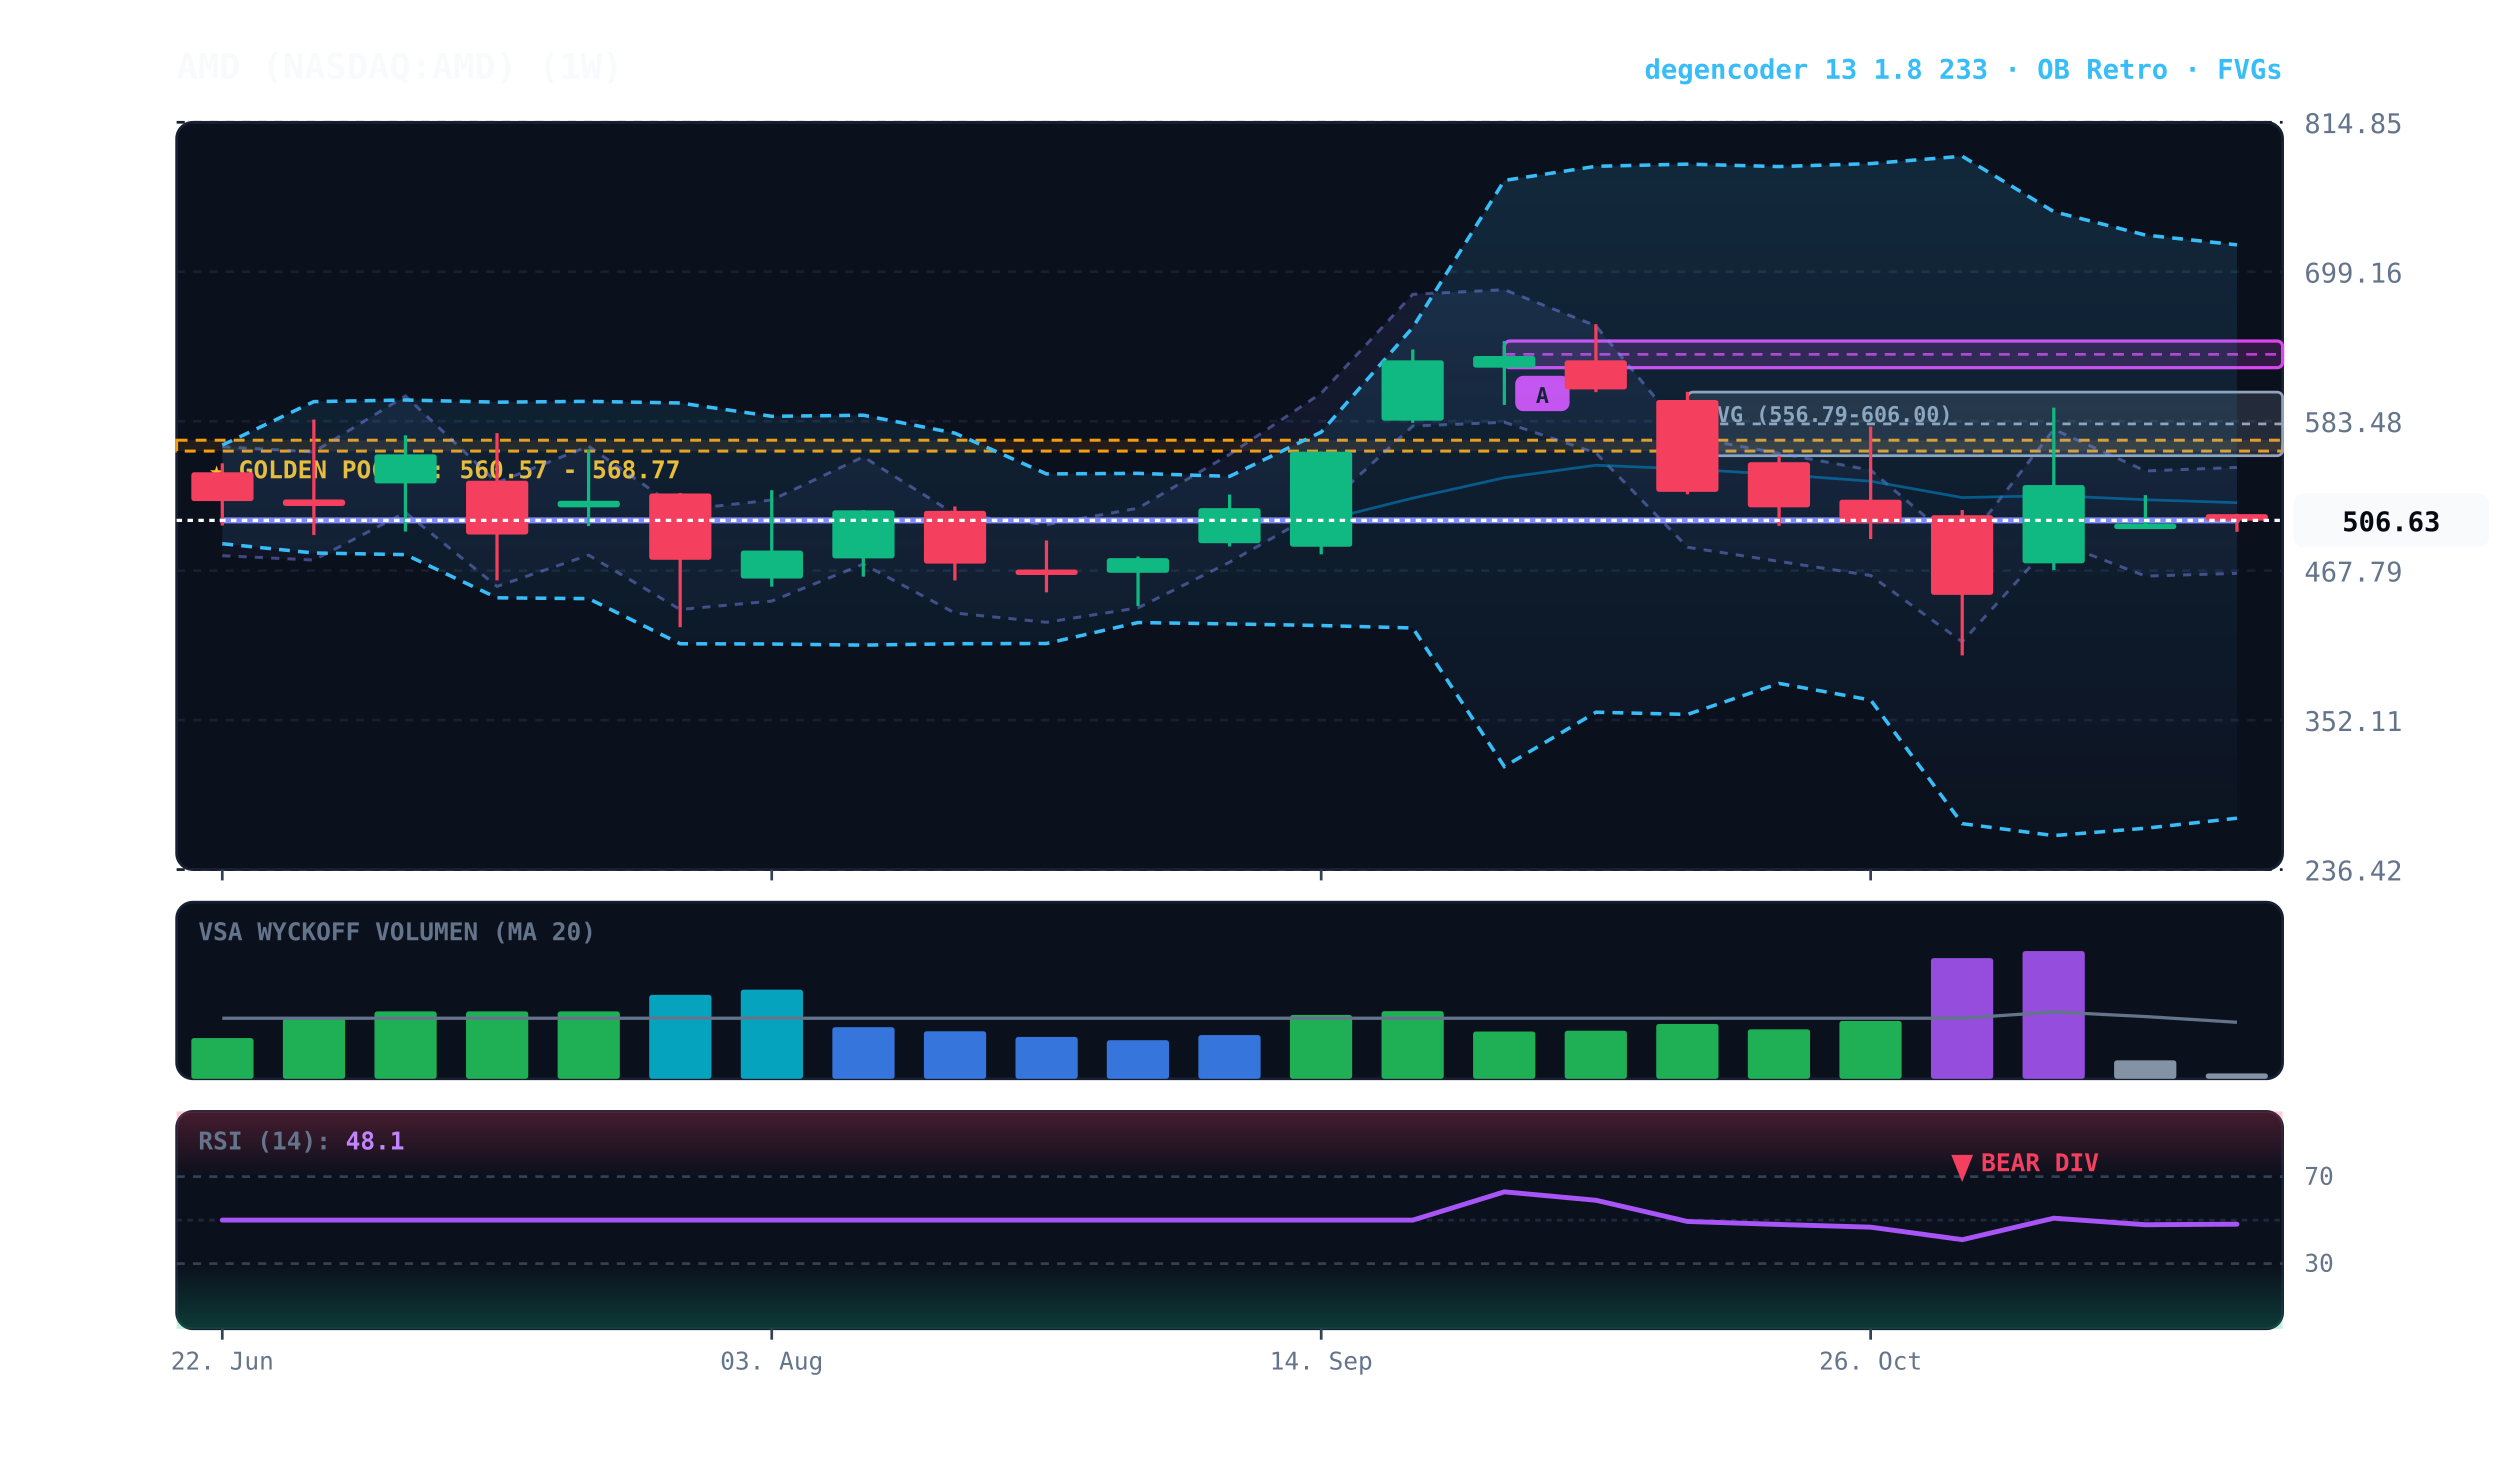
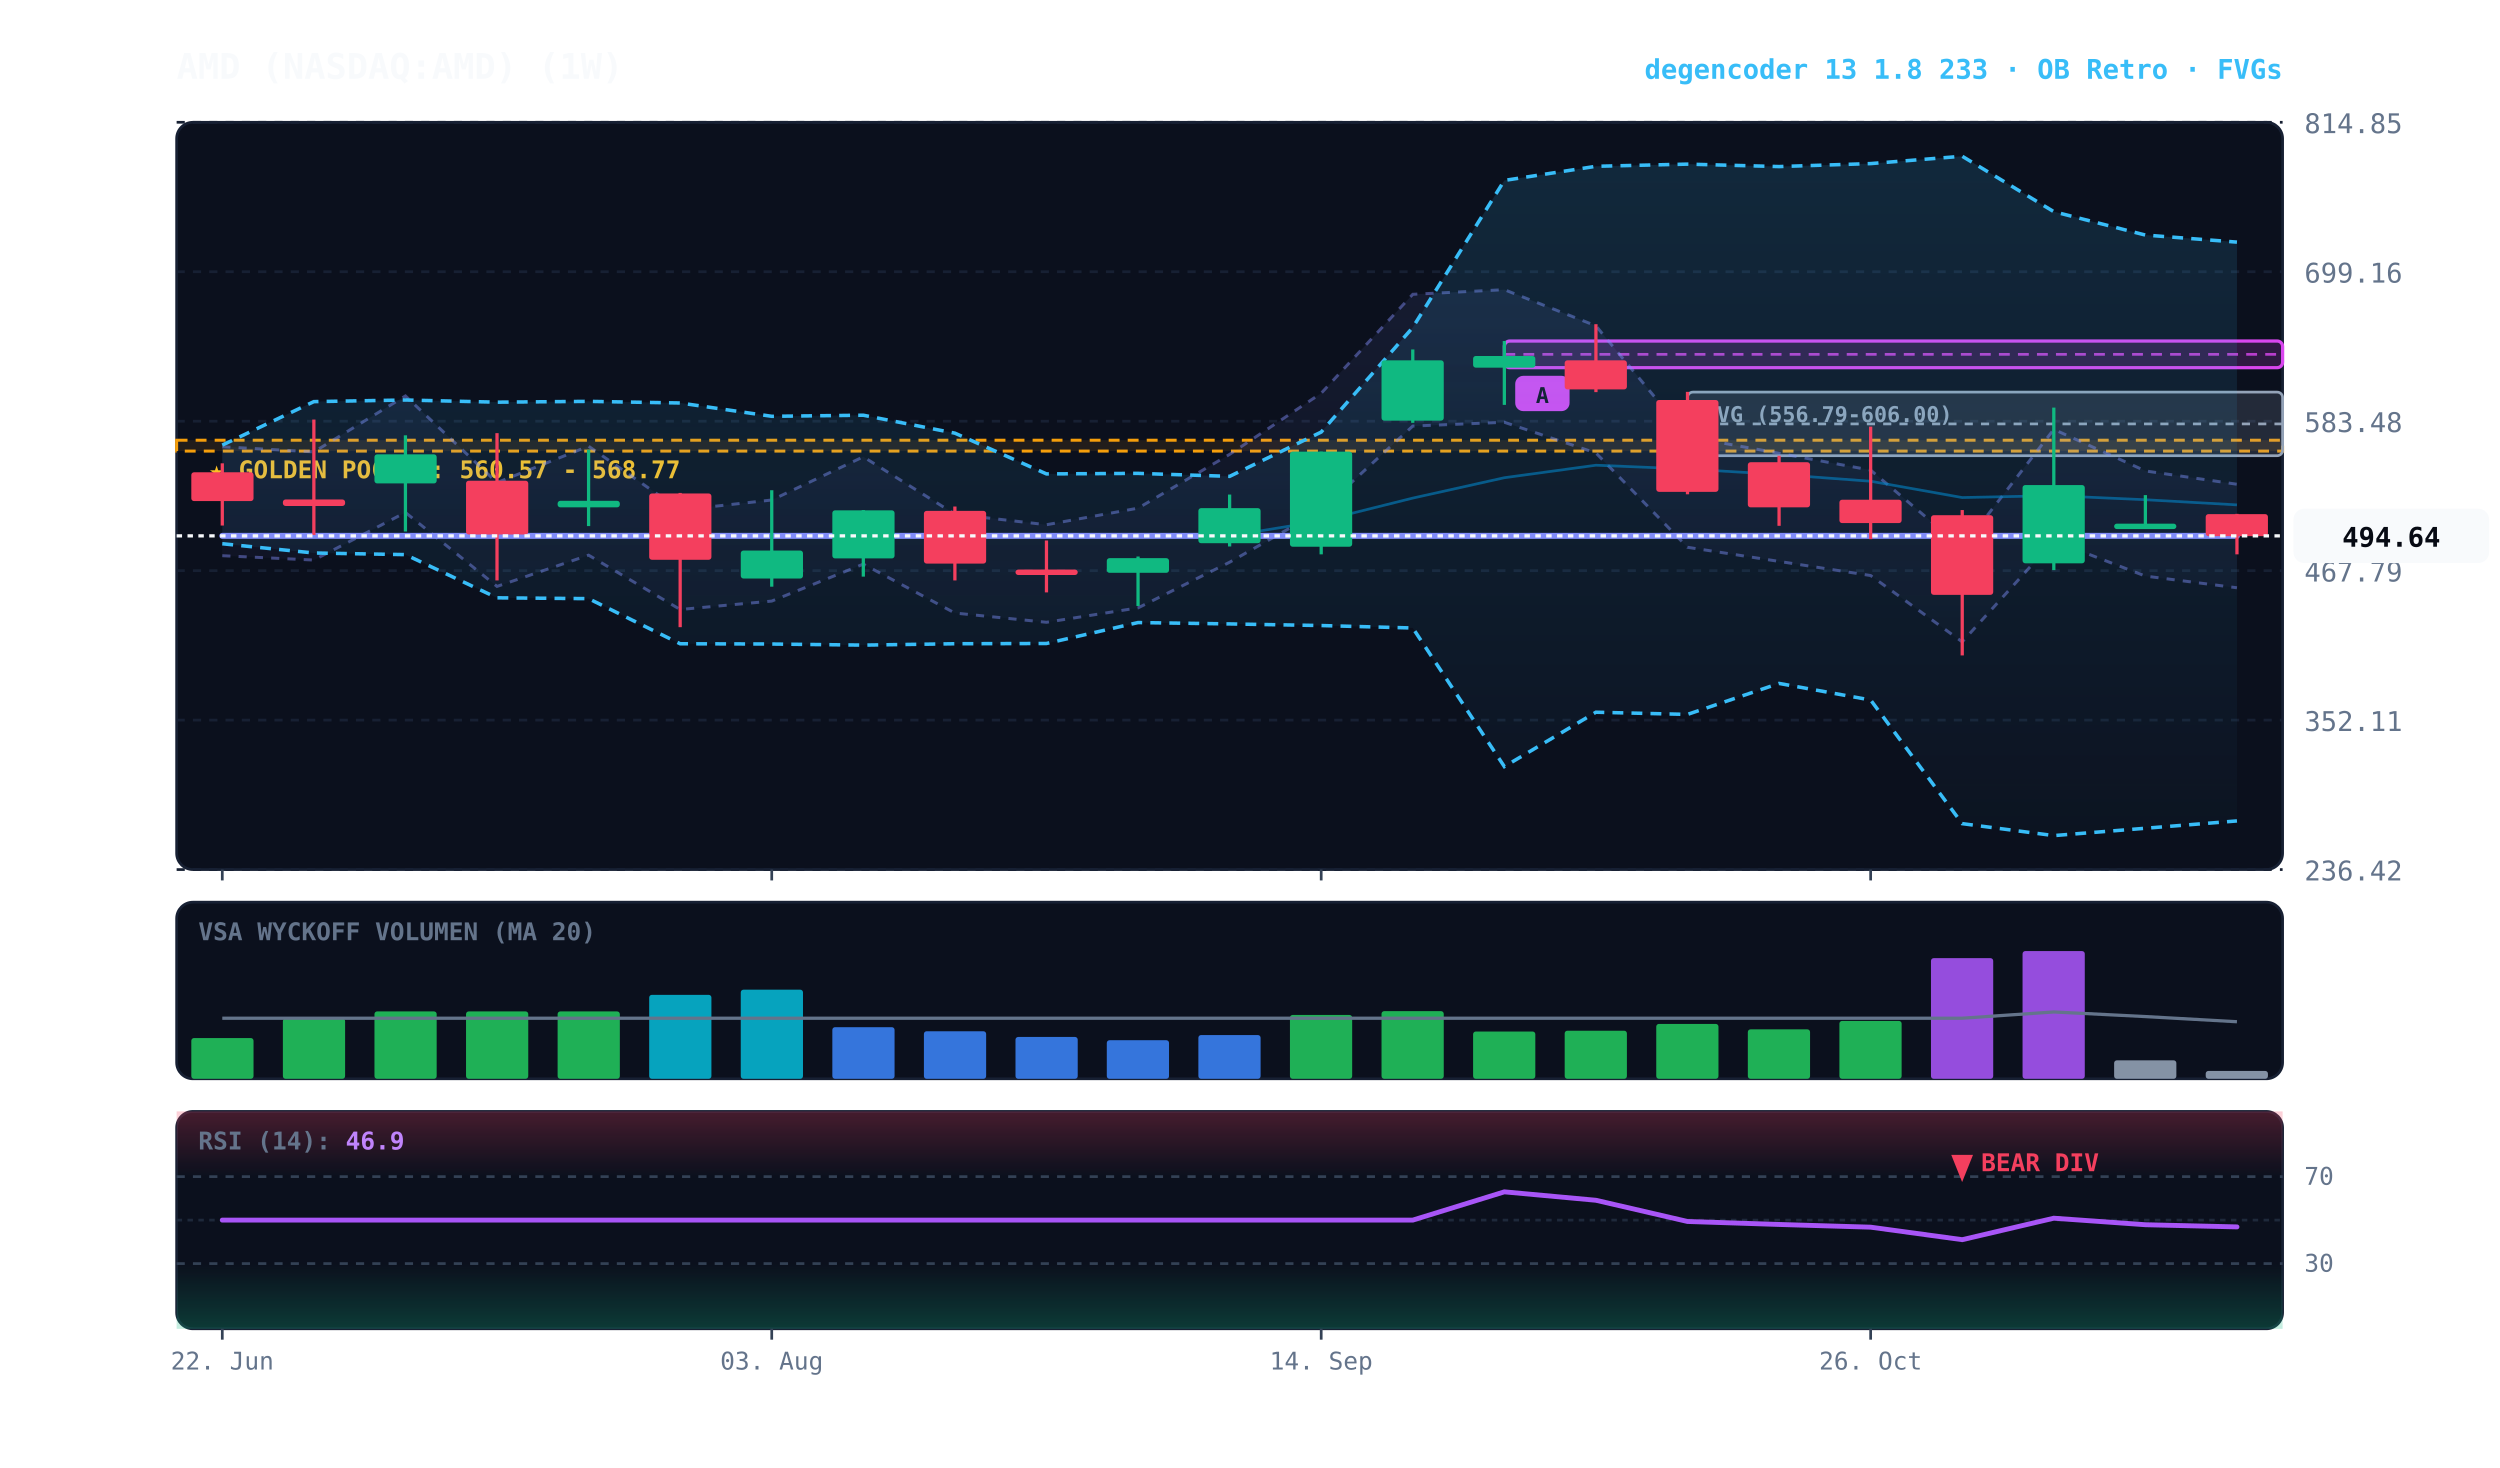
<svg xmlns="http://www.w3.org/2000/svg" viewBox="0 0 920 540" width="100%" height="100%" style="background:#070a13; font-family:'JetBrains Mono', monospace;">
  <defs>
    <linearGradient id="cloud-grad" x1="0%" y1="0%" x2="0%" y2="100%">
      <stop offset="0%" stop-color="#38bdf8" stop-opacity="0.14" />
      <stop offset="100%" stop-color="#38bdf8" stop-opacity="0.02" />
    </linearGradient>
    <linearGradient id="rfe-cloud" x1="0%" y1="0%" x2="0%" y2="100%">
      <stop offset="0%" stop-color="#818cf8" stop-opacity="0.09" />
      <stop offset="100%" stop-color="#818cf8" stop-opacity="0.02" />
    </linearGradient>
    <linearGradient id="rsi-overbought" x1="0%" y1="0%" x2="0%" y2="100%">
      <stop offset="0%" stop-color="#f43f5e" stop-opacity="0.25" />
      <stop offset="100%" stop-color="#f43f5e" stop-opacity="0.0" />
    </linearGradient>
    <linearGradient id="rsi-oversold" x1="0%" y1="0%" x2="0%" y2="100%">
      <stop offset="0%" stop-color="#10b981" stop-opacity="0.0" />
      <stop offset="100%" stop-color="#10b981" stop-opacity="0.25" />
    </linearGradient>
  </defs>
  <rect x="65" y="45" width="775" height="275" fill="#0b101d" rx="6" stroke="#172033" stroke-width="1" />
  <rect x="65" y="332" width="775" height="65" fill="#0b101d" rx="6" stroke="#172033" stroke-width="1" />
  <rect x="65" y="409" width="775" height="80" fill="#0b101d" rx="6" stroke="#172033" stroke-width="1" />
  <line x1="65" y1="320.0" x2="840" y2="320.0" stroke="#172033" stroke-dasharray="3,3" stroke-width="1" />
  <text x="848" y="324.0" fill="#64748b" font-size="10" text-anchor="start">236.42</text>
  <line x1="65" y1="265.0" x2="840" y2="265.0" stroke="#172033" stroke-dasharray="3,3" stroke-width="1" />
  <text x="848" y="269.0" fill="#64748b" font-size="10" text-anchor="start">352.11</text>
  <line x1="65" y1="210.0" x2="840" y2="210.0" stroke="#172033" stroke-dasharray="3,3" stroke-width="1" />
  <text x="848" y="214.0" fill="#64748b" font-size="10" text-anchor="start">467.79</text>
  <line x1="65" y1="155.0" x2="840" y2="155.0" stroke="#172033" stroke-dasharray="3,3" stroke-width="1" />
  <text x="848" y="159.0" fill="#64748b" font-size="10" text-anchor="start">583.48</text>
  <line x1="65" y1="100.0" x2="840" y2="100.0" stroke="#172033" stroke-dasharray="3,3" stroke-width="1" />
  <text x="848" y="104.0" fill="#64748b" font-size="10" text-anchor="start">699.16</text>
  <line x1="65" y1="45.0" x2="840" y2="45.0" stroke="#172033" stroke-dasharray="3,3" stroke-width="1" />
  <text x="848" y="49.0" fill="#64748b" font-size="10" text-anchor="start">814.85</text>
  <rect x="65" y="162.0" width="775" height="4.0" fill="rgba(245, 158, 11, 0.10)" stroke="#f59e0b" stroke-dasharray="4,3" stroke-width="1.1" />
  <text x="77" y="176.0" fill="#fbbf24" font-size="9" font-weight="bold">★ GOLDEN POCKET: 560.57 - 568.77</text>
  <rect x="621.0" y="144.3" width="219.0" height="23.4" fill="rgba(148, 163, 184, 0.18)" stroke="#94a3b8" stroke-width="1" rx="2" />
  <line x1="621.0" y1="156.0" x2="840" y2="156.0" stroke="#94a3b8" stroke-dasharray="3,3" stroke-width="1" />
  <text x="627.0" y="155.3" fill="#94a3b8" font-size="8" font-weight="bold">FVG (556.79-606.00)</text>
  <rect x="553.6" y="125.5" width="286.4" height="9.8" fill="rgba(217, 70, 239, 0.18)" stroke="#d946ef" stroke-width="1.2" rx="2" />
  <line x1="553.6" y1="130.4" x2="840" y2="130.4" stroke="#d946ef" stroke-dasharray="4,3" stroke-width="1.0" opacity="0.8" />
  <rect x="557.6" y="138.3" width="20" height="13" fill="#d946ef" rx="3" />
  <text x="567.6" y="148.3" fill="#070a13" font-size="8" font-weight="bold" text-anchor="middle">A</text>
-   <polygon points="81.8,164.4 115.5,166.3 149.2,145.7 182.9,177.6 216.6,164.2 250.3,187.7 284.0,184.0 317.7,168.1 351.4,189.2 385.1,193.1 418.8,187.0 452.5,167.2 486.2,144.7 519.9,108.3 553.6,106.6 587.3,119.9 621.0,160.7 654.7,166.8 688.4,173.0 722.1,201.6 755.8,158.0 789.5,173.3 823.2,172.0 823.2,211.0 789.5,212.0 755.8,199.0 722.1,236.2 688.4,211.8 654.7,206.6 621.0,201.4 587.3,166.7 553.6,155.4 519.9,156.8 486.2,187.8 452.5,206.9 418.8,223.7 385.1,229.0 351.4,225.6 317.7,207.6 284.0,221.2 250.3,224.3 216.6,204.3 182.9,215.8 149.2,188.6 115.5,206.1 81.8,204.5" fill="url(#rfe-cloud)" />
-   <polyline points="81.8,164.4 115.5,166.3 149.2,145.7 182.9,177.6 216.6,164.2 250.3,187.7 284.0,184.0 317.7,168.1 351.4,189.2 385.1,193.1 418.8,187.0 452.5,167.2 486.2,144.7 519.9,108.3 553.6,106.6 587.3,119.9 621.0,160.7 654.7,166.8 688.4,173.0 722.1,201.6 755.8,158.0 789.5,173.3 823.2,172.0" fill="none" stroke="#818cf8" stroke-width="1.1" stroke-opacity="0.45" stroke-dasharray="3,3" />
-   <polyline points="81.8,204.5 115.5,206.1 149.2,188.6 182.9,215.8 216.6,204.3 250.3,224.3 284.0,221.2 317.7,207.6 351.4,225.6 385.1,229.0 418.8,223.7 452.5,206.9 486.2,187.8 519.9,156.8 553.6,155.4 587.3,166.7 621.0,201.4 654.7,206.6 688.4,211.8 722.1,236.2 755.8,199.0 789.5,212.0 823.2,211.0" fill="none" stroke="#818cf8" stroke-width="1.1" stroke-opacity="0.45" stroke-dasharray="3,3" />
-   <polygon points="81.8,163.8 115.5,147.8 149.2,147.2 182.9,148.0 216.6,147.7 250.3,148.3 284.0,153.2 317.7,152.8 351.4,159.4 385.1,174.4 418.8,174.2 452.5,175.3 486.2,159.0 519.9,120.5 553.6,66.4 587.3,61.2 621.0,60.4 654.7,61.3 688.4,60.2 722.1,57.5 755.8,77.9 789.5,86.5 823.2,90.1 823.2,301.1 789.5,304.8 755.8,307.5 722.1,303.1 688.4,257.6 654.7,251.5 621.0,262.9 587.3,262.1 553.6,282.1 519.9,231.1 486.2,230.2 452.5,229.6 418.8,229.1 385.1,236.8 351.4,236.9 317.7,237.4 284.0,237.0 250.3,236.9 216.6,220.3 182.9,220.0 149.2,204.1 115.5,203.5 81.8,200.1" fill="url(#cloud-grad)" />
-   <polyline points="81.8,163.8 115.5,147.8 149.2,147.2 182.9,148.0 216.6,147.7 250.3,148.3 284.0,153.2 317.7,152.8 351.4,159.4 385.1,174.4 418.8,174.2 452.5,175.3 486.2,159.0 519.9,120.5 553.6,66.4 587.3,61.2 621.0,60.4 654.7,61.3 688.4,60.2 722.1,57.5 755.8,77.9 789.5,86.5 823.2,90.1" fill="none" stroke="#38bdf8" stroke-width="1.3" stroke-dasharray="4,3" />
-   <polyline points="81.8,200.1 115.5,203.5 149.2,204.1 182.9,220.0 216.6,220.3 250.3,236.9 284.0,237.0 317.7,237.4 351.4,236.9 385.1,236.8 418.8,229.1 452.5,229.6 486.2,230.2 519.9,231.1 553.6,282.1 587.3,262.1 621.0,262.9 654.7,251.5 688.4,257.6 722.1,303.1 755.8,307.5 789.5,304.8 823.2,301.1" fill="none" stroke="#38bdf8" stroke-width="1.3" stroke-dasharray="4,3" />
-   <polyline points="81.8,191.5 115.5,191.5 149.2,191.5 182.9,191.5 216.6,191.5 250.3,191.5 284.0,191.5 317.7,191.5 351.4,191.5 385.1,191.5 418.8,191.5 452.5,191.5 486.2,191.7 519.9,183.3 553.6,175.8 587.3,171.2 621.0,172.6 654.7,174.6 688.4,177.1 722.1,183.1 755.8,182.4 789.5,183.9 823.2,185.0" fill="none" stroke="#0284c7" stroke-width="1.0" stroke-opacity="0.6" />
-   <polyline points="81.8,191.5 115.5,191.5 149.2,191.5 182.9,191.5 216.6,191.5 250.3,191.5 284.0,191.5 317.7,191.5 351.4,191.5 385.1,191.5 418.8,191.5 452.5,191.5 486.2,191.5 519.9,191.5 553.6,191.5 587.3,191.5 621.0,191.5 654.7,191.5 688.4,191.5 722.1,191.5 755.8,191.5 789.5,191.5 823.2,191.5" fill="none" stroke="#818cf8" stroke-width="2.2" stroke-linecap="round" />
+   <polygon points="81.8,164.4 115.5,166.3 149.2,145.7 182.9,177.6 216.6,164.2 250.3,187.7 284.0,184.0 317.7,168.1 351.4,189.2 385.1,193.1 418.8,187.0 452.5,167.2 486.2,144.7 519.9,108.3 553.6,106.6 587.3,119.9 621.0,160.7 654.7,166.8 688.4,173.0 722.1,201.6 755.8,158.0 789.5,173.3 823.2,178.2 823.2,216.3 789.5,212.0 755.8,199.0 722.1,236.2 688.4,211.8 654.7,206.6 621.0,201.4 587.3,166.7 553.6,155.4 519.9,156.8 486.2,187.8 452.5,206.9 418.8,223.7 385.1,229.0 351.4,225.6 317.7,207.6 284.0,221.2 250.3,224.3 216.6,204.3 182.9,215.8 149.2,188.6 115.5,206.1 81.8,204.5" fill="url(#rfe-cloud)" />
+   <polyline points="81.8,164.4 115.5,166.3 149.2,145.7 182.9,177.6 216.6,164.2 250.3,187.7 284.0,184.0 317.7,168.1 351.4,189.2 385.1,193.1 418.8,187.0 452.5,167.2 486.2,144.7 519.9,108.3 553.6,106.6 587.3,119.9 621.0,160.7 654.7,166.8 688.4,173.0 722.1,201.6 755.8,158.0 789.5,173.3 823.2,178.2" fill="none" stroke="#818cf8" stroke-width="1.1" stroke-opacity="0.45" stroke-dasharray="3,3" />
+   <polyline points="81.8,204.5 115.5,206.1 149.2,188.6 182.9,215.8 216.6,204.3 250.3,224.3 284.0,221.2 317.7,207.6 351.4,225.6 385.1,229.0 418.8,223.7 452.5,206.9 486.2,187.8 519.9,156.8 553.6,155.4 587.3,166.7 621.0,201.4 654.7,206.6 688.4,211.8 722.1,236.2 755.8,199.0 789.5,212.0 823.2,216.3" fill="none" stroke="#818cf8" stroke-width="1.1" stroke-opacity="0.45" stroke-dasharray="3,3" />
+   <polygon points="81.8,163.8 115.5,147.8 149.2,147.2 182.9,148.0 216.6,147.7 250.3,148.3 284.0,153.2 317.7,152.8 351.4,159.4 385.1,174.4 418.8,174.2 452.5,175.3 486.2,159.0 519.9,120.5 553.6,66.4 587.3,61.2 621.0,60.4 654.7,61.3 688.4,60.2 722.1,57.5 755.8,77.9 789.5,86.5 823.2,89.1 823.2,302.1 789.5,304.8 755.8,307.5 722.1,303.1 688.4,257.6 654.7,251.5 621.0,262.9 587.3,262.1 553.6,282.1 519.9,231.1 486.2,230.2 452.5,229.6 418.8,229.1 385.1,236.8 351.4,236.9 317.7,237.4 284.0,237.0 250.3,236.9 216.6,220.3 182.9,220.0 149.2,204.1 115.5,203.5 81.8,200.1" fill="url(#cloud-grad)" />
+   <polyline points="81.8,163.8 115.5,147.8 149.2,147.2 182.9,148.0 216.6,147.7 250.3,148.3 284.0,153.2 317.7,152.8 351.4,159.4 385.1,174.4 418.8,174.2 452.5,175.3 486.2,159.0 519.9,120.5 553.6,66.4 587.3,61.2 621.0,60.4 654.7,61.3 688.4,60.2 722.1,57.5 755.8,77.9 789.5,86.5 823.2,89.1" fill="none" stroke="#38bdf8" stroke-width="1.3" stroke-dasharray="4,3" />
+   <polyline points="81.8,200.1 115.5,203.5 149.2,204.1 182.9,220.0 216.6,220.3 250.3,236.9 284.0,237.0 317.7,237.4 351.4,236.9 385.1,236.8 418.8,229.1 452.5,229.6 486.2,230.2 519.9,231.1 553.6,282.1 587.3,262.1 621.0,262.9 654.7,251.5 688.4,257.6 722.1,303.1 755.8,307.5 789.5,304.8 823.2,302.1" fill="none" stroke="#38bdf8" stroke-width="1.3" stroke-dasharray="4,3" />
+   <polyline points="81.8,197.2 115.5,197.2 149.2,197.2 182.9,197.2 216.6,197.2 250.3,197.2 284.0,197.2 317.7,197.2 351.4,197.2 385.1,197.2 418.8,197.2 452.5,197.2 486.2,191.7 519.9,183.3 553.6,175.8 587.3,171.2 621.0,172.6 654.7,174.6 688.4,177.1 722.1,183.1 755.8,182.4 789.5,183.9 823.2,185.8" fill="none" stroke="#0284c7" stroke-width="1.0" stroke-opacity="0.6" />
+   <polyline points="81.8,197.2 115.5,197.2 149.2,197.2 182.9,197.2 216.6,197.2 250.3,197.2 284.0,197.2 317.7,197.2 351.4,197.2 385.1,197.2 418.8,197.2 452.5,197.2 486.2,197.2 519.9,197.2 553.6,197.2 587.3,197.2 621.0,197.2 654.7,197.2 688.4,197.2 722.1,197.2 755.8,197.2 789.5,197.2 823.2,197.2" fill="none" stroke="#818cf8" stroke-width="2.2" stroke-linecap="round" />
  <line x1="81.8" y1="170.5" x2="81.8" y2="193.4" stroke="#f43f5e" stroke-width="1.2" />
  <rect x="70.4" y="173.8" width="22.9" height="10.6" fill="#f43f5e" rx="1" />
  <line x1="115.5" y1="154.4" x2="115.5" y2="196.9" stroke="#f43f5e" stroke-width="1.2" />
  <rect x="104.1" y="183.8" width="22.9" height="2.4" fill="#f43f5e" rx="1" />
  <line x1="149.2" y1="160.2" x2="149.2" y2="195.6" stroke="#10b981" stroke-width="1.2" />
  <rect x="137.8" y="167.2" width="22.9" height="10.7" fill="#10b981" rx="1" />
  <line x1="182.9" y1="159.4" x2="182.9" y2="213.6" stroke="#f43f5e" stroke-width="1.2" />
  <rect x="171.5" y="176.9" width="22.9" height="19.8" fill="#f43f5e" rx="1" />
  <line x1="216.6" y1="165.5" x2="216.6" y2="193.6" stroke="#10b981" stroke-width="1.2" />
  <rect x="205.2" y="184.3" width="22.9" height="2.4" fill="#10b981" rx="1" />
  <line x1="250.3" y1="181.4" x2="250.3" y2="230.8" stroke="#f43f5e" stroke-width="1.2" />
  <rect x="238.9" y="181.6" width="22.9" height="24.4" fill="#f43f5e" rx="1" />
  <line x1="284.0" y1="180.4" x2="284.0" y2="215.9" stroke="#10b981" stroke-width="1.2" />
  <rect x="272.6" y="202.6" width="22.9" height="10.3" fill="#10b981" rx="1" />
  <line x1="317.7" y1="187.7" x2="317.7" y2="212.2" stroke="#10b981" stroke-width="1.2" />
  <rect x="306.3" y="187.8" width="22.9" height="17.7" fill="#10b981" rx="1" />
  <line x1="351.4" y1="186.4" x2="351.4" y2="213.6" stroke="#f43f5e" stroke-width="1.2" />
  <rect x="340.0" y="188.0" width="22.9" height="19.4" fill="#f43f5e" rx="1" />
  <line x1="385.1" y1="198.9" x2="385.1" y2="218.0" stroke="#f43f5e" stroke-width="1.2" />
  <rect x="373.7" y="209.6" width="22.9" height="2.0" fill="#f43f5e" rx="1" />
  <line x1="418.8" y1="204.8" x2="418.8" y2="223.0" stroke="#10b981" stroke-width="1.2" />
  <rect x="407.3" y="205.4" width="22.9" height="5.4" fill="#10b981" rx="1" />
  <line x1="452.5" y1="182.0" x2="452.5" y2="201.1" stroke="#10b981" stroke-width="1.2" />
  <rect x="441.0" y="187.0" width="22.9" height="12.9" fill="#10b981" rx="1" />
  <line x1="486.2" y1="166.2" x2="486.2" y2="204.0" stroke="#10b981" stroke-width="1.2" />
  <rect x="474.7" y="166.2" width="22.9" height="35.0" fill="#10b981" rx="1" />
  <line x1="519.9" y1="128.6" x2="519.9" y2="155.6" stroke="#10b981" stroke-width="1.2" />
  <rect x="508.4" y="132.6" width="22.9" height="22.2" fill="#10b981" rx="1" />
  <line x1="553.6" y1="125.5" x2="553.6" y2="149.0" stroke="#10b981" stroke-width="1.2" />
  <rect x="542.1" y="131.0" width="22.9" height="4.3" fill="#10b981" rx="1" />
  <line x1="587.3" y1="119.3" x2="587.3" y2="144.3" stroke="#f43f5e" stroke-width="1.2" />
  <rect x="575.8" y="132.6" width="22.9" height="10.7" fill="#f43f5e" rx="1" />
  <line x1="621.0" y1="144.2" x2="621.0" y2="181.9" stroke="#f43f5e" stroke-width="1.2" />
  <rect x="609.5" y="147.2" width="22.9" height="33.8" fill="#f43f5e" rx="1" />
  <line x1="654.7" y1="167.7" x2="654.7" y2="193.5" stroke="#f43f5e" stroke-width="1.2" />
  <rect x="643.2" y="170.1" width="22.9" height="16.6" fill="#f43f5e" rx="1" />
  <line x1="688.4" y1="157.0" x2="688.4" y2="198.4" stroke="#f43f5e" stroke-width="1.2" />
  <rect x="676.9" y="183.9" width="22.9" height="8.6" fill="#f43f5e" rx="1" />
  <line x1="722.1" y1="187.7" x2="722.1" y2="241.2" stroke="#f43f5e" stroke-width="1.2" />
  <rect x="710.6" y="189.6" width="22.9" height="29.3" fill="#f43f5e" rx="1" />
  <line x1="755.8" y1="150.0" x2="755.8" y2="209.8" stroke="#10b981" stroke-width="1.2" />
  <rect x="744.3" y="178.5" width="22.9" height="28.8" fill="#10b981" rx="1" />
  <line x1="789.5" y1="182.2" x2="789.5" y2="194.1" stroke="#10b981" stroke-width="1.2" />
  <rect x="778.0" y="192.7" width="22.9" height="2.0" fill="#10b981" rx="1" />
-   <line x1="823.2" y1="189.1" x2="823.2" y2="195.7" stroke="#f43f5e" stroke-width="1.2" />
-   <rect x="811.7" y="189.2" width="22.9" height="2.4" fill="#f43f5e" rx="1" />
-   <line x1="65" y1="191.5" x2="840" y2="191.5" stroke="#f8fafc" stroke-width="1.2" stroke-dasharray="2,2" />
-   <rect x="844" y="181.5" width="72" height="20" fill="#f8fafc" rx="4" />
-   <text x="880" y="195.5" fill="#070a13" font-size="10" font-weight="bold" text-anchor="middle">506.63</text>
+   <line x1="823.2" y1="189.1" x2="823.2" y2="204.0" stroke="#f43f5e" stroke-width="1.2" />
+   <rect x="811.7" y="189.2" width="22.9" height="8.1" fill="#f43f5e" rx="1" />
+   <line x1="65" y1="197.2" x2="840" y2="197.2" stroke="#f8fafc" stroke-width="1.2" stroke-dasharray="2,2" />
+   <rect x="844" y="187.2" width="72" height="20" fill="#f8fafc" rx="4" />
+   <text x="880" y="201.2" fill="#070a13" font-size="10" font-weight="bold" text-anchor="middle">494.64</text>
  <text x="73" y="346" fill="#64748b" font-size="9" font-weight="bold">VSA WYCKOFF VOLUMEN (MA 20)</text>
  <rect x="70.4" y="382.0" width="22.9" height="15.0" fill="#22c55e" opacity="0.88" rx="1" />
  <rect x="104.1" y="374.8" width="22.9" height="22.2" fill="#22c55e" opacity="0.88" rx="1" />
  <rect x="137.8" y="372.2" width="22.9" height="24.8" fill="#22c55e" opacity="0.88" rx="1" />
  <rect x="171.5" y="372.2" width="22.9" height="24.8" fill="#22c55e" opacity="0.88" rx="1" />
  <rect x="205.2" y="372.2" width="22.9" height="24.8" fill="#22c55e" opacity="0.88" rx="1" />
  <rect x="238.9" y="366.1" width="22.9" height="30.9" fill="#06b6d4" opacity="0.88" rx="1" />
  <rect x="272.6" y="364.2" width="22.9" height="32.8" fill="#06b6d4" opacity="0.88" rx="1" />
  <rect x="306.3" y="378.0" width="22.9" height="19.0" fill="#3b82f6" opacity="0.88" rx="1" />
  <rect x="340.0" y="379.5" width="22.9" height="17.5" fill="#3b82f6" opacity="0.88" rx="1" />
  <rect x="373.7" y="381.6" width="22.9" height="15.4" fill="#3b82f6" opacity="0.88" rx="1" />
  <rect x="407.3" y="382.8" width="22.9" height="14.2" fill="#3b82f6" opacity="0.88" rx="1" />
  <rect x="441.0" y="380.9" width="22.9" height="16.1" fill="#3b82f6" opacity="0.88" rx="1" />
  <rect x="474.7" y="373.5" width="22.9" height="23.5" fill="#22c55e" opacity="0.88" rx="1" />
  <rect x="508.4" y="372.1" width="22.9" height="24.9" fill="#22c55e" opacity="0.88" rx="1" />
  <rect x="542.1" y="379.6" width="22.9" height="17.4" fill="#22c55e" opacity="0.88" rx="1" />
  <rect x="575.8" y="379.3" width="22.9" height="17.7" fill="#22c55e" opacity="0.88" rx="1" />
  <rect x="609.5" y="376.8" width="22.9" height="20.2" fill="#22c55e" opacity="0.88" rx="1" />
  <rect x="643.2" y="378.8" width="22.9" height="18.2" fill="#22c55e" opacity="0.88" rx="1" />
  <rect x="676.9" y="375.7" width="22.9" height="21.3" fill="#22c55e" opacity="0.88" rx="1" />
  <rect x="710.6" y="352.6" width="22.9" height="44.4" fill="#a855f7" opacity="0.88" rx="1" />
  <rect x="744.3" y="350.0" width="22.9" height="47.0" fill="#a855f7" opacity="0.88" rx="1" />
  <rect x="778.0" y="390.2" width="22.9" height="6.8" fill="#94a3b8" opacity="0.88" rx="1" />
-   <rect x="811.7" y="395.0" width="22.9" height="2.0" fill="#94a3b8" opacity="0.88" rx="1" />
-   <polyline points="81.8,374.7 115.5,374.7 149.2,374.7 182.9,374.7 216.6,374.7 250.3,374.7 284.0,374.7 317.7,374.7 351.4,374.7 385.1,374.7 418.8,374.7 452.5,374.7 486.2,374.7 519.9,374.7 553.6,374.7 587.3,374.7 621.0,374.7 654.7,374.7 688.4,374.7 722.1,374.7 755.8,372.4 789.5,374.1 823.2,376.2" fill="none" stroke="#64748b" stroke-width="1.2" />
+   <rect x="811.7" y="394.1" width="22.9" height="2.9" fill="#94a3b8" opacity="0.88" rx="1" />
+   <polyline points="81.8,374.7 115.5,374.7 149.2,374.7 182.9,374.7 216.6,374.7 250.3,374.7 284.0,374.7 317.7,374.7 351.4,374.7 385.1,374.7 418.8,374.7 452.5,374.7 486.2,374.7 519.9,374.7 553.6,374.7 587.3,374.7 621.0,374.7 654.7,374.7 688.4,374.7 722.1,374.7 755.8,372.4 789.5,374.1 823.2,376.0" fill="none" stroke="#64748b" stroke-width="1.2" />
  <rect x="65" y="409" width="775" height="24.0" fill="url(#rsi-overbought)" />
  <rect x="65" y="465.0" width="775" height="24.0" fill="url(#rsi-oversold)" />
  <line x1="65" y1="433.0" x2="840" y2="433.0" stroke="#334155" stroke-dasharray="3,3" stroke-width="1" />
  <text x="848" y="436.0" fill="#64748b" font-size="9">70</text>
  <line x1="65" y1="449.0" x2="840" y2="449.0" stroke="#1e293b" stroke-dasharray="2,2" stroke-width="1" />
  <line x1="65" y1="465.0" x2="840" y2="465.0" stroke="#334155" stroke-dasharray="3,3" stroke-width="1" />
  <text x="848" y="468.0" fill="#64748b" font-size="9">30</text>
-   <polyline points="81.8,449.0 115.5,449.0 149.2,449.0 182.9,449.0 216.6,449.0 250.3,449.0 284.0,449.0 317.7,449.0 351.4,449.0 385.1,449.0 418.8,449.0 452.5,449.0 486.2,449.0 519.9,449.0 553.6,438.6 587.3,441.7 621.0,449.5 654.7,450.6 688.4,451.6 722.1,456.2 755.8,448.3 789.5,450.7 823.2,450.5" fill="none" stroke="#a855f7" stroke-width="1.8" stroke-linecap="round" />
+   <polyline points="81.8,449.0 115.5,449.0 149.2,449.0 182.9,449.0 216.6,449.0 250.3,449.0 284.0,449.0 317.7,449.0 351.4,449.0 385.1,449.0 418.8,449.0 452.5,449.0 486.2,449.0 519.9,449.0 553.6,438.6 587.3,441.7 621.0,449.5 654.7,450.6 688.4,451.6 722.1,456.2 755.8,448.3 789.5,450.7 823.2,451.5" fill="none" stroke="#a855f7" stroke-width="1.8" stroke-linecap="round" />
  <g transform="translate(722.0652, 425)">
    <path d="M 0 10 L 4 0 L -4 0 Z" fill="#f43f5e" />
    <text x="7" y="6" fill="#f43f5e" font-size="9" font-weight="bold">BEAR DIV</text>
  </g>
-   <text x="73" y="423" fill="#64748b" font-size="9" font-weight="bold">RSI (14): <tspan fill="#c084fc">48.1</tspan>
+   <text x="73" y="423" fill="#64748b" font-size="9" font-weight="bold">RSI (14): <tspan fill="#c084fc">46.9</tspan>
  </text>
  <line x1="81.8" y1="320" x2="81.8" y2="324" stroke="#334155" stroke-width="1" />
  <line x1="81.8" y1="489" x2="81.8" y2="493" stroke="#334155" stroke-width="1" />
  <text x="81.8" y="504" fill="#64748b" font-size="9" text-anchor="middle">22. Jun</text>
  <line x1="284.0" y1="320" x2="284.0" y2="324" stroke="#334155" stroke-width="1" />
  <line x1="284.0" y1="489" x2="284.0" y2="493" stroke="#334155" stroke-width="1" />
  <text x="284.0" y="504" fill="#64748b" font-size="9" text-anchor="middle">03. Aug</text>
  <line x1="486.2" y1="320" x2="486.2" y2="324" stroke="#334155" stroke-width="1" />
  <line x1="486.2" y1="489" x2="486.2" y2="493" stroke="#334155" stroke-width="1" />
  <text x="486.2" y="504" fill="#64748b" font-size="9" text-anchor="middle">14. Sep</text>
  <line x1="688.4" y1="320" x2="688.4" y2="324" stroke="#334155" stroke-width="1" />
  <line x1="688.4" y1="489" x2="688.4" y2="493" stroke="#334155" stroke-width="1" />
  <text x="688.4" y="504" fill="#64748b" font-size="9" text-anchor="middle">26. Oct</text>
  <text x="65" y="29" fill="#f8fafc" font-size="13" font-weight="bold">AMD (NASDAQ:AMD) (1W)</text>
  <text x="840" y="29" fill="#38bdf8" font-size="10" font-weight="bold" text-anchor="end">degencoder 13 1.8 233 · OB Retro · FVGs</text>
</svg>
